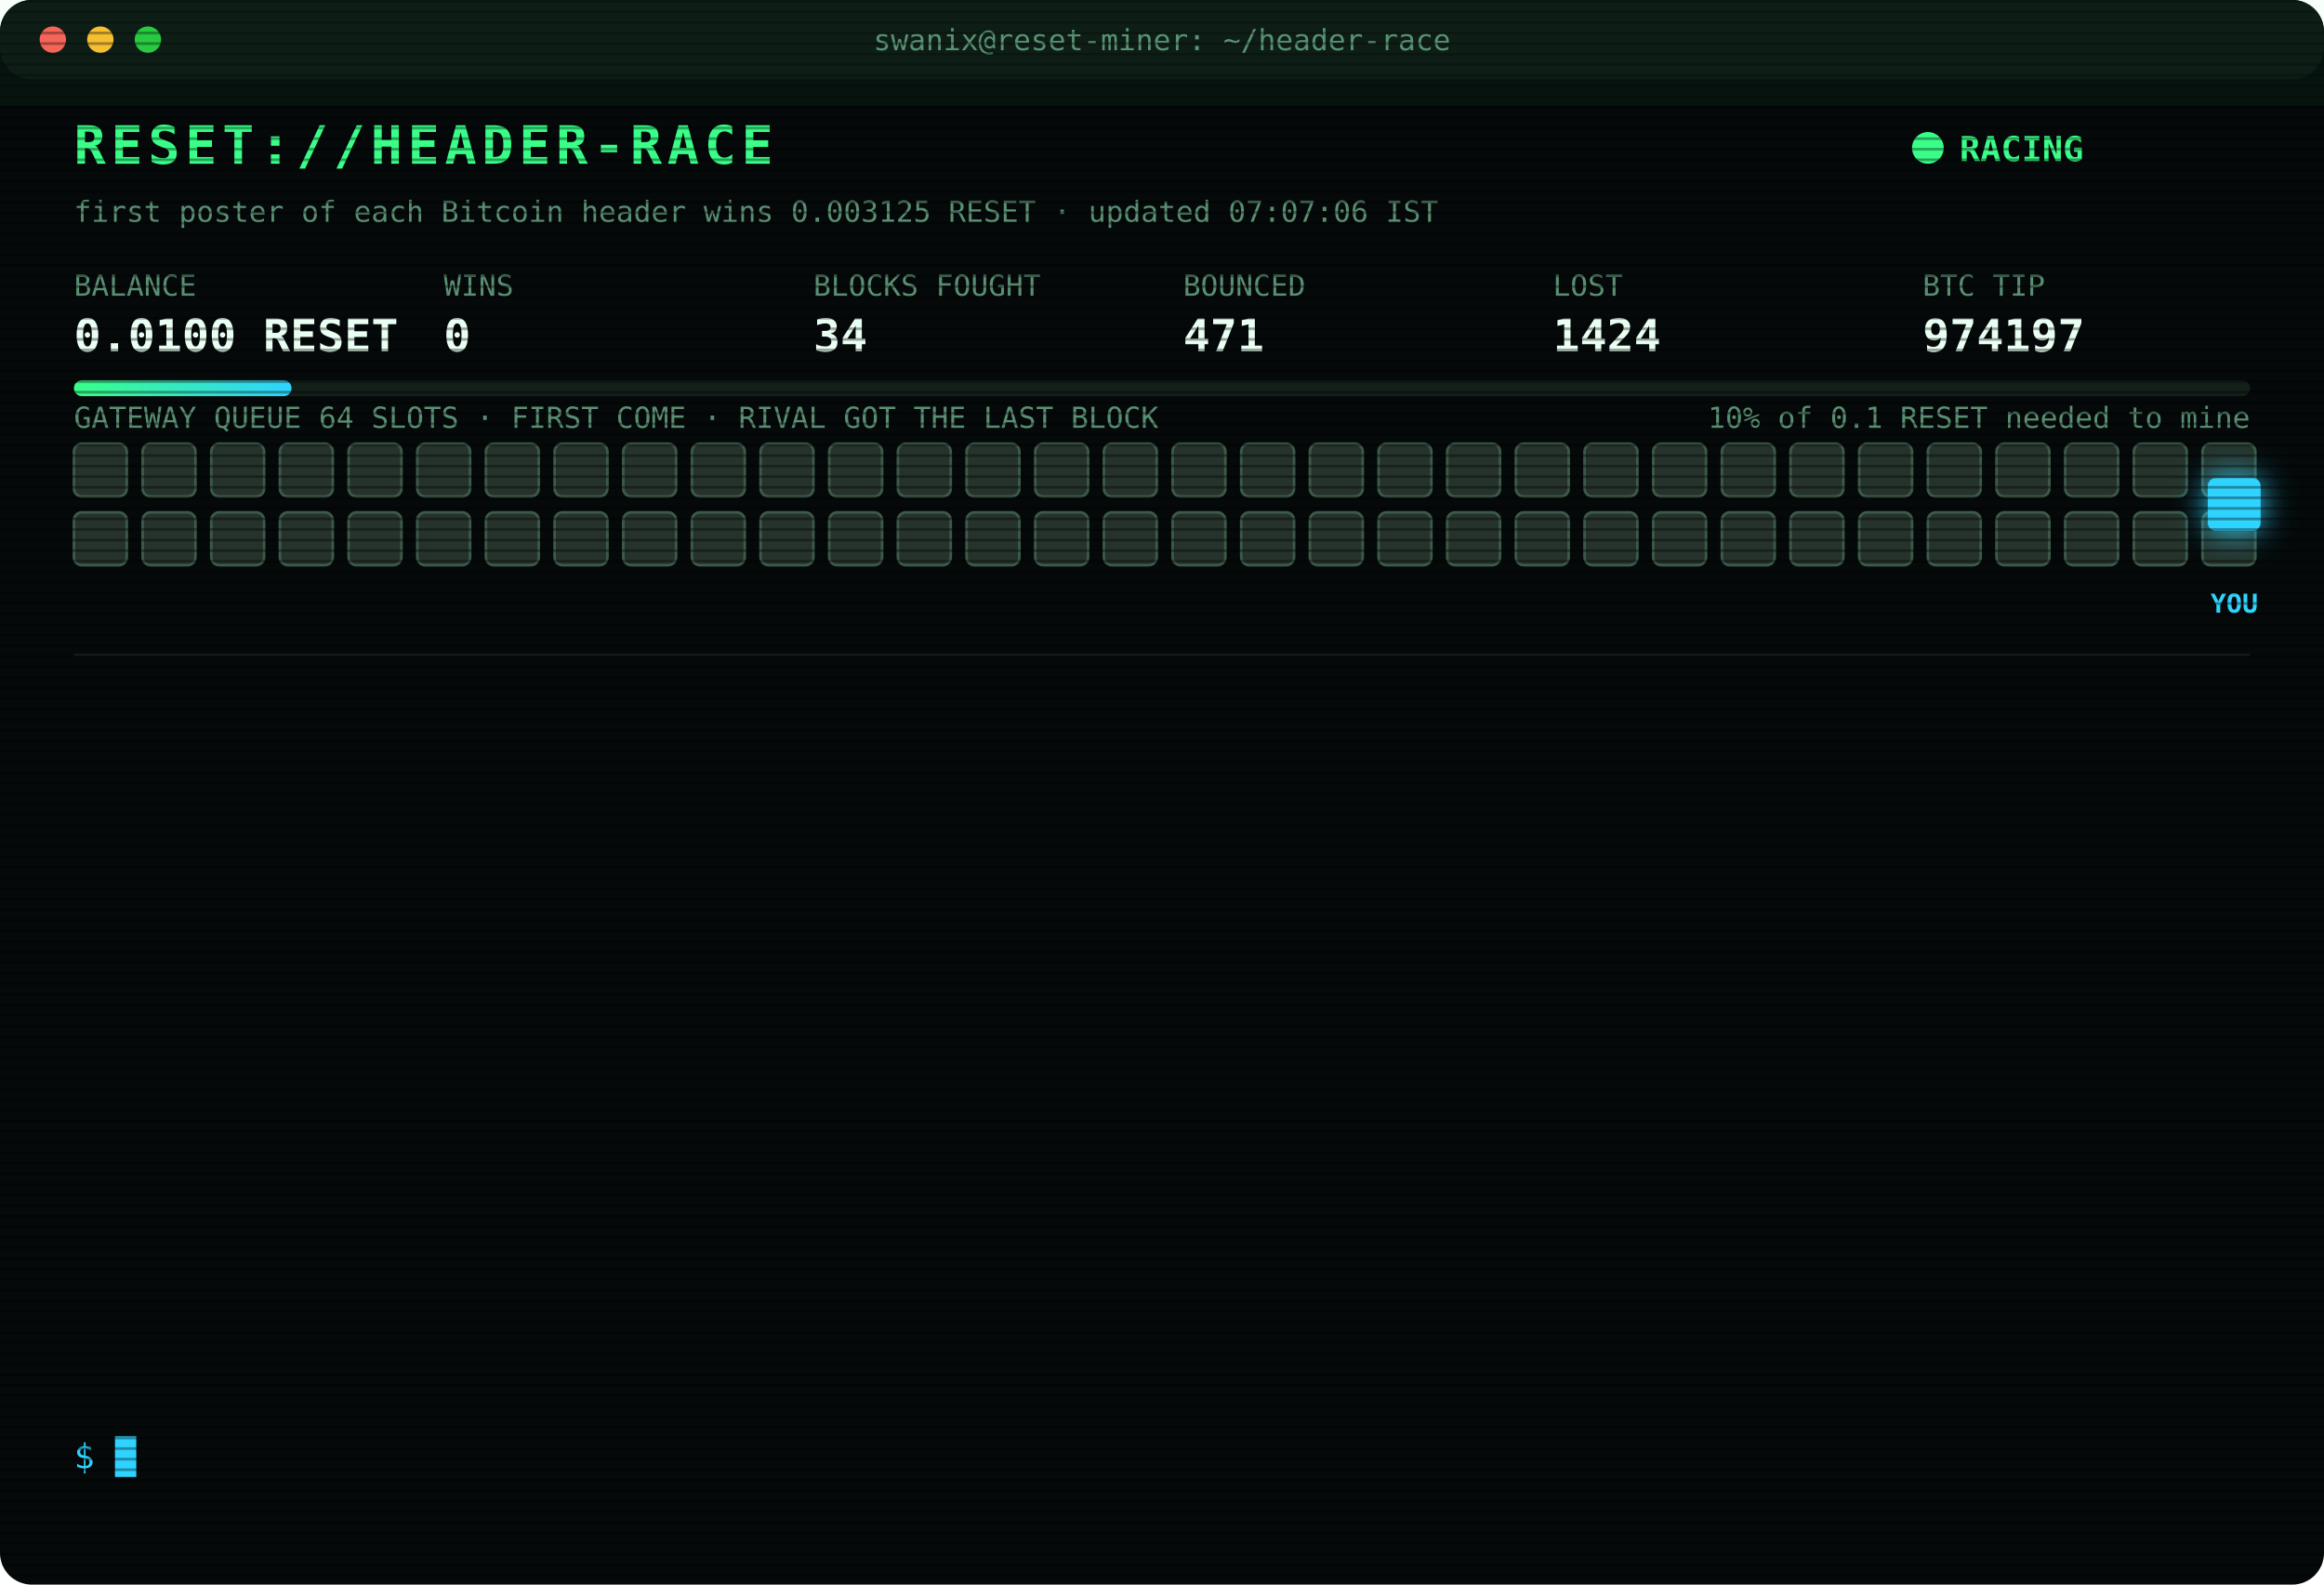
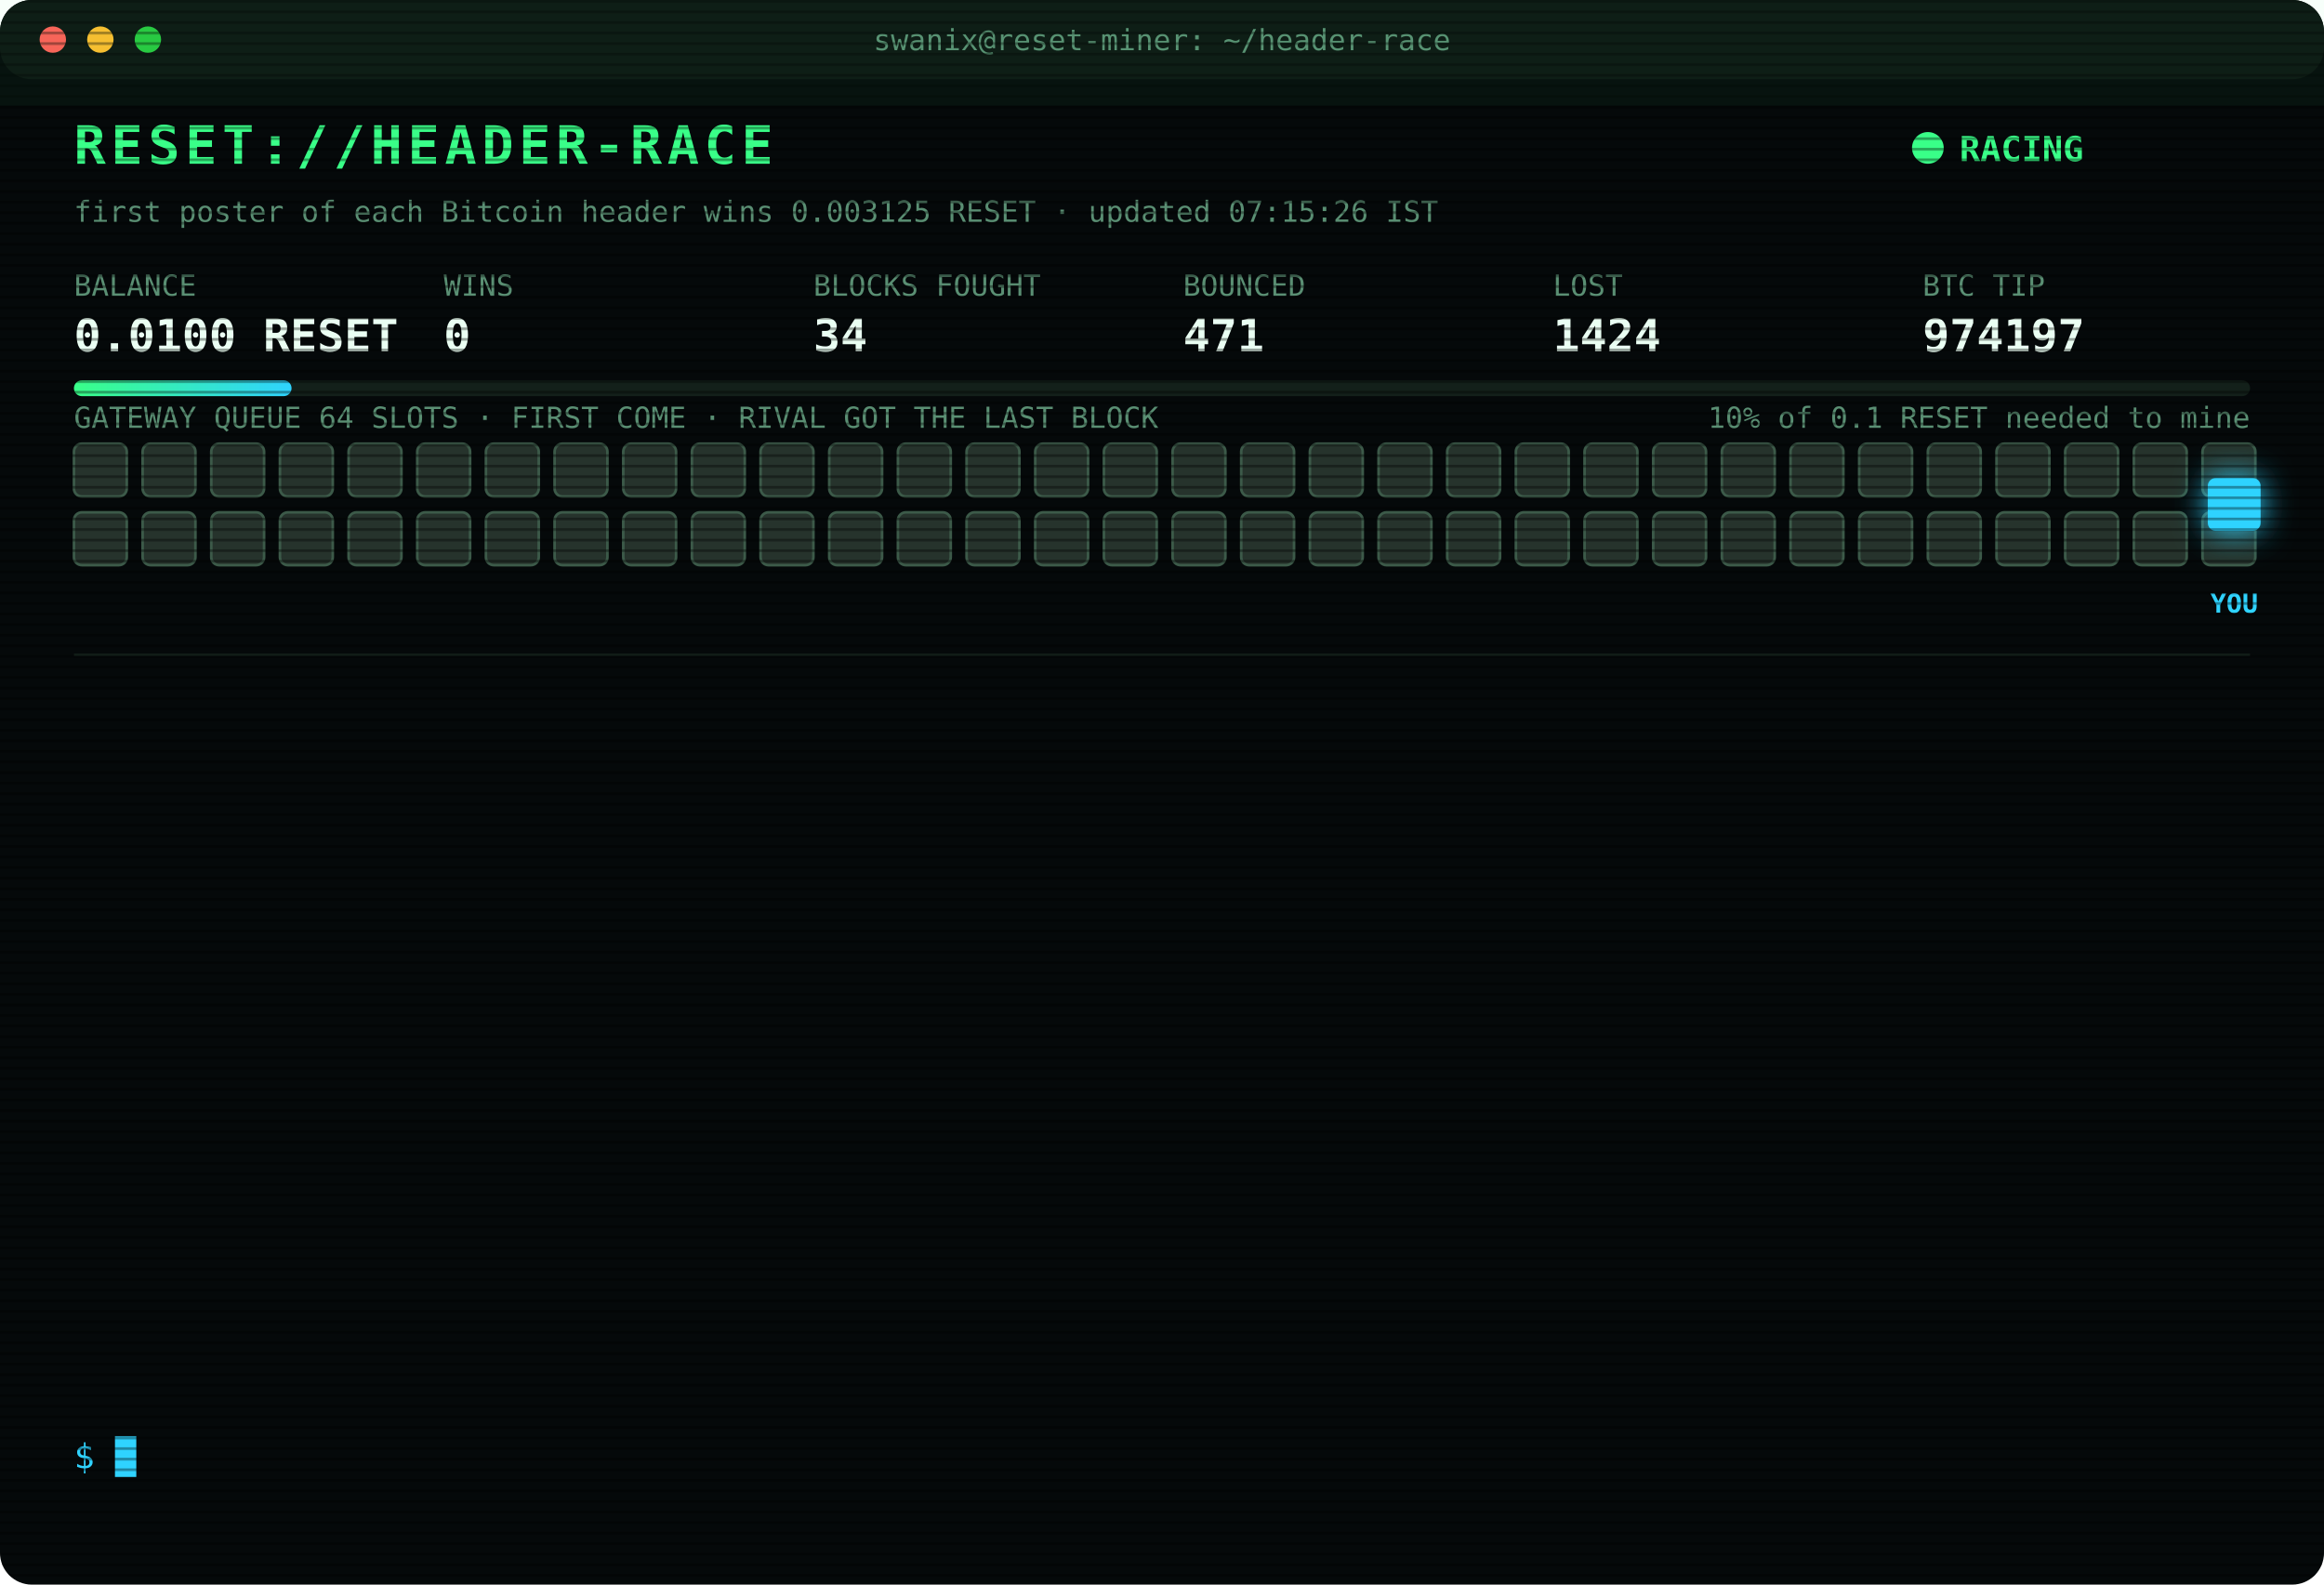
<svg xmlns="http://www.w3.org/2000/svg" width="880" height="600" viewBox="0 0 880 600" font-family="ui-monospace,SFMono-Regular,Menlo,Consolas,monospace">
  <style>
text{font-size:13px;fill:#7CFFB2}
.title{font-size:20px;font-weight:700;fill:#39FF88;letter-spacing:2px;animation:glitch 3s infinite steps(1)}
.sub{fill:#2fd3ff}.k{fill:#5a8f73;font-size:11px}.v{font-size:17px;font-weight:700;fill:#eafff3}
.ts{fill:#3f6b56}.boot{fill:#2fd3ff}.dim{fill:#5a8f73}.bad{fill:#ff4d6d}.warn{fill:#ffd23f}.mag{fill:#ff5cf0}.win{fill:#39FF88;font-weight:700}
.tag{font-size:10px;fill:#2fd3ff;font-weight:700}
.rival{fill:#26332c;stroke:#3c5a49;animation:jam 1.2s infinite alternate}
.idle{fill:#141c18;stroke:#22302a;animation:breathe 4s infinite}
.me{fill:#2fd3ff;filter:drop-shadow(0 0 6px #2fd3ff)}
.hover{animation:nudge 1.1s infinite ease-in-out}.bounce{animation:kick 1.4s infinite}
.ln{opacity:0;animation:in .4s forwards}
.cur{animation:blink 1s infinite steps(1)}
.scan{animation:scan 6s infinite linear}
.led{animation:blink 1.4s infinite}
@keyframes in{from{opacity:0;transform:translateX(-6px)}to{opacity:1;transform:none}}
@keyframes blink{50%{opacity:0}}
@keyframes jam{to{fill:#33463b}}
@keyframes breathe{50%{opacity:.4}}
@keyframes nudge{50%{transform:translateX(-10px)}}
@keyframes kick{0%,100%{transform:none}30%{transform:translateX(-14px)}55%{transform:translateX(10px) translateY(-6px)}}
@keyframes glitch{0%,92%{transform:none}93%{transform:translateX(2px);fill:#ff4d6d}95%{transform:translateX(-2px);fill:#2fd3ff}97%{transform:none}}
@keyframes scan{from{transform:translateY(-40px)}to{transform:translateY(600px)}}
</style>
  <defs>
    <pattern id="sl" width="4" height="4" patternUnits="userSpaceOnUse">
      <rect width="4" height="1" fill="#000" opacity=".35" />
    </pattern>
    <linearGradient id="bar">
      <stop offset="0" stop-color="#39FF88" />
      <stop offset="1" stop-color="#2fd3ff" />
    </linearGradient>
  </defs>
  <rect width="880" height="600" rx="12" fill="#05090a" />
  <rect width="880" height="30" rx="12" fill="#0d1512" />
  <circle cx="20" cy="15" r="5" fill="#ff5f57" />
  <circle cx="38" cy="15" r="5" fill="#febc2e" />
  <circle cx="56" cy="15" r="5" fill="#28c840" />
  <text x="440" y="19" text-anchor="middle" class="k">swanix@reset-miner: ~/header-race</text>
  <text x="28" y="62" class="title">RESET://HEADER-RACE</text>
  <circle class="led" cx="730" cy="56" r="6" fill="#39FF88" />
  <text x="742" y="61" class="win">RACING</text>
-   <text x="28" y="84" class="k">first poster of each Bitcoin header wins 0.003125 RESET · updated 07:07:06 IST</text>
+   <text x="28" y="84" class="k">first poster of each Bitcoin header wins 0.003125 RESET · updated 07:15:26 IST</text>
  <text x="28" y="112" class="k">BALANCE</text>
  <text x="28" y="133" class="v">0.0100 RESET</text>
  <text x="168" y="112" class="k">WINS</text>
  <text x="168" y="133" class="v">0</text>
  <text x="308" y="112" class="k">BLOCKS FOUGHT</text>
  <text x="308" y="133" class="v">34</text>
  <text x="448" y="112" class="k">BOUNCED</text>
  <text x="448" y="133" class="v">471</text>
  <text x="588" y="112" class="k">LOST</text>
  <text x="588" y="133" class="v">1424</text>
  <text x="728" y="112" class="k">BTC TIP</text>
  <text x="728" y="133" class="v">974197</text>
  <rect x="28" y="144" width="824" height="6" rx="3" fill="#13201a" />
  <rect x="28" y="144" width="82.4" height="6" rx="3" fill="url(#bar)" />
  <text x="852" y="162" text-anchor="end" class="k">10% of 0.1 RESET needed to mine</text>
  <text x="28" y="162" class="k">GATEWAY QUEUE 64 SLOTS · FIRST COME · RIVAL GOT THE LAST BLOCK</text>
  <rect class="rival" x="28" y="168" width="20" height="20" rx="3" style="animation-delay:0.00s" />
  <rect class="rival" x="54" y="168" width="20" height="20" rx="3" style="animation-delay:0.05s" />
  <rect class="rival" x="80" y="168" width="20" height="20" rx="3" style="animation-delay:0.10s" />
  <rect class="rival" x="106" y="168" width="20" height="20" rx="3" style="animation-delay:0.15s" />
  <rect class="rival" x="132" y="168" width="20" height="20" rx="3" style="animation-delay:0.20s" />
  <rect class="rival" x="158" y="168" width="20" height="20" rx="3" style="animation-delay:0.25s" />
  <rect class="rival" x="184" y="168" width="20" height="20" rx="3" style="animation-delay:0.30s" />
  <rect class="rival" x="210" y="168" width="20" height="20" rx="3" style="animation-delay:0.35s" />
  <rect class="rival" x="236" y="168" width="20" height="20" rx="3" style="animation-delay:0.40s" />
  <rect class="rival" x="262" y="168" width="20" height="20" rx="3" style="animation-delay:0.45s" />
  <rect class="rival" x="288" y="168" width="20" height="20" rx="3" style="animation-delay:0.50s" />
  <rect class="rival" x="314" y="168" width="20" height="20" rx="3" style="animation-delay:0.55s" />
  <rect class="rival" x="340" y="168" width="20" height="20" rx="3" style="animation-delay:0.60s" />
  <rect class="rival" x="366" y="168" width="20" height="20" rx="3" style="animation-delay:0.65s" />
  <rect class="rival" x="392" y="168" width="20" height="20" rx="3" style="animation-delay:0.70s" />
  <rect class="rival" x="418" y="168" width="20" height="20" rx="3" style="animation-delay:0.75s" />
  <rect class="rival" x="444" y="168" width="20" height="20" rx="3" style="animation-delay:0.80s" />
  <rect class="rival" x="470" y="168" width="20" height="20" rx="3" style="animation-delay:0.85s" />
  <rect class="rival" x="496" y="168" width="20" height="20" rx="3" style="animation-delay:0.90s" />
  <rect class="rival" x="522" y="168" width="20" height="20" rx="3" style="animation-delay:0.95s" />
  <rect class="rival" x="548" y="168" width="20" height="20" rx="3" style="animation-delay:1.00s" />
  <rect class="rival" x="574" y="168" width="20" height="20" rx="3" style="animation-delay:1.05s" />
  <rect class="rival" x="600" y="168" width="20" height="20" rx="3" style="animation-delay:1.10s" />
  <rect class="rival" x="626" y="168" width="20" height="20" rx="3" style="animation-delay:1.15s" />
  <rect class="rival" x="652" y="168" width="20" height="20" rx="3" style="animation-delay:1.20s" />
  <rect class="rival" x="678" y="168" width="20" height="20" rx="3" style="animation-delay:1.25s" />
  <rect class="rival" x="704" y="168" width="20" height="20" rx="3" style="animation-delay:1.30s" />
  <rect class="rival" x="730" y="168" width="20" height="20" rx="3" style="animation-delay:1.35s" />
  <rect class="rival" x="756" y="168" width="20" height="20" rx="3" style="animation-delay:1.40s" />
  <rect class="rival" x="782" y="168" width="20" height="20" rx="3" style="animation-delay:1.45s" />
  <rect class="rival" x="808" y="168" width="20" height="20" rx="3" style="animation-delay:1.50s" />
  <rect class="rival" x="834" y="168" width="20" height="20" rx="3" style="animation-delay:1.55s" />
  <rect class="rival" x="28" y="194" width="20" height="20" rx="3" style="animation-delay:1.60s" />
  <rect class="rival" x="54" y="194" width="20" height="20" rx="3" style="animation-delay:1.65s" />
  <rect class="rival" x="80" y="194" width="20" height="20" rx="3" style="animation-delay:1.70s" />
  <rect class="rival" x="106" y="194" width="20" height="20" rx="3" style="animation-delay:1.75s" />
  <rect class="rival" x="132" y="194" width="20" height="20" rx="3" style="animation-delay:1.80s" />
  <rect class="rival" x="158" y="194" width="20" height="20" rx="3" style="animation-delay:1.85s" />
  <rect class="rival" x="184" y="194" width="20" height="20" rx="3" style="animation-delay:1.90s" />
  <rect class="rival" x="210" y="194" width="20" height="20" rx="3" style="animation-delay:1.95s" />
  <rect class="rival" x="236" y="194" width="20" height="20" rx="3" style="animation-delay:2.00s" />
  <rect class="rival" x="262" y="194" width="20" height="20" rx="3" style="animation-delay:2.05s" />
  <rect class="rival" x="288" y="194" width="20" height="20" rx="3" style="animation-delay:2.10s" />
  <rect class="rival" x="314" y="194" width="20" height="20" rx="3" style="animation-delay:2.15s" />
  <rect class="rival" x="340" y="194" width="20" height="20" rx="3" style="animation-delay:2.20s" />
  <rect class="rival" x="366" y="194" width="20" height="20" rx="3" style="animation-delay:2.25s" />
  <rect class="rival" x="392" y="194" width="20" height="20" rx="3" style="animation-delay:2.30s" />
  <rect class="rival" x="418" y="194" width="20" height="20" rx="3" style="animation-delay:2.35s" />
  <rect class="rival" x="444" y="194" width="20" height="20" rx="3" style="animation-delay:2.40s" />
  <rect class="rival" x="470" y="194" width="20" height="20" rx="3" style="animation-delay:2.45s" />
  <rect class="rival" x="496" y="194" width="20" height="20" rx="3" style="animation-delay:2.50s" />
  <rect class="rival" x="522" y="194" width="20" height="20" rx="3" style="animation-delay:2.55s" />
  <rect class="rival" x="548" y="194" width="20" height="20" rx="3" style="animation-delay:2.60s" />
  <rect class="rival" x="574" y="194" width="20" height="20" rx="3" style="animation-delay:2.65s" />
  <rect class="rival" x="600" y="194" width="20" height="20" rx="3" style="animation-delay:2.70s" />
  <rect class="rival" x="626" y="194" width="20" height="20" rx="3" style="animation-delay:2.75s" />
  <rect class="rival" x="652" y="194" width="20" height="20" rx="3" style="animation-delay:2.80s" />
  <rect class="rival" x="678" y="194" width="20" height="20" rx="3" style="animation-delay:2.85s" />
  <rect class="rival" x="704" y="194" width="20" height="20" rx="3" style="animation-delay:2.90s" />
  <rect class="rival" x="730" y="194" width="20" height="20" rx="3" style="animation-delay:2.95s" />
  <rect class="rival" x="756" y="194" width="20" height="20" rx="3" style="animation-delay:3.00s" />
  <rect class="rival" x="782" y="194" width="20" height="20" rx="3" style="animation-delay:3.05s" />
  <rect class="rival" x="808" y="194" width="20" height="20" rx="3" style="animation-delay:3.10s" />
  <rect class="rival" x="834" y="194" width="20" height="20" rx="3" style="animation-delay:3.15s" />
  <g class="hover">
    <rect class="me" x="836" y="181" width="20" height="20" rx="3" />
    <text class="tag" x="846" y="232" text-anchor="middle">YOU</text>
  </g>
  <line x1="28" x2="852" y1="248" y2="248" stroke="#13201a" />
  <g class="ln" style="animation-delay:0.40s">
    <text x="28" y="270" class="ts">03:59:48</text>
    <text x="104" y="270" class="bad">[LOST] #974185 taken by a rival miner</text>
  </g>
  <g class="ln" style="animation-delay:0.65s">
    <text x="28" y="292" class="ts">04:05:19</text>
    <text x="104" y="292" class="bad">[LOST] #974186 taken by a rival miner</text>
  </g>
  <g class="ln" style="animation-delay:0.90s">
    <text x="28" y="314" class="ts">04:13:27</text>
    <text x="104" y="314" class="bad">[LOST] #974187 taken by a rival miner</text>
  </g>
  <g class="ln" style="animation-delay:1.15s">
    <text x="28" y="336" class="ts">04:16:40</text>
    <text x="104" y="336" class="bad">[LOST] #974188 taken by a rival miner</text>
  </g>
  <g class="ln" style="animation-delay:1.40s">
    <text x="28" y="358" class="ts">04:41:46</text>
    <text x="104" y="358" class="bad">[LOST] #974189 taken by a rival miner</text>
  </g>
  <g class="ln" style="animation-delay:1.65s">
    <text x="28" y="380" class="ts">04:43:31</text>
    <text x="104" y="380" class="bad">[LOST] #974190 taken by a rival miner</text>
  </g>
  <g class="ln" style="animation-delay:1.90s">
    <text x="28" y="402" class="ts">05:37:26</text>
    <text x="104" y="402" class="bad">[LOST] #974191 taken by a rival miner</text>
  </g>
  <g class="ln" style="animation-delay:2.15s">
    <text x="28" y="424" class="ts">05:47:29</text>
    <text x="104" y="424" class="bad">[LOST] #974192 taken by a rival miner</text>
  </g>
  <g class="ln" style="animation-delay:2.40s">
    <text x="28" y="446" class="ts">05:55:04</text>
    <text x="104" y="446" class="bad">[LOST] #974193 taken by a rival miner</text>
  </g>
  <g class="ln" style="animation-delay:2.65s">
    <text x="28" y="468" class="ts">06:09:36</text>
    <text x="104" y="468" class="bad">[LOST] #974194 taken by a rival miner</text>
  </g>
  <g class="ln" style="animation-delay:2.90s">
    <text x="28" y="490" class="ts">06:24:10</text>
    <text x="104" y="490" class="bad">[LOST] #974195 taken by a rival miner</text>
  </g>
  <g class="ln" style="animation-delay:3.15s">
    <text x="28" y="512" class="ts">06:32:42</text>
    <text x="104" y="512" class="bad">[LOST] #974196 taken by a rival miner</text>
  </g>
  <g class="ln" style="animation-delay:3.40s">
    <text x="28" y="534" class="ts">07:03:05</text>
    <text x="104" y="534" class="bad">[LOST] #974197 taken by a rival miner</text>
  </g>
  <text x="28" y="556" class="sub">$ <tspan class="cur">█</tspan>
  </text>
  <rect width="880" height="600" rx="12" fill="url(#sl)" pointer-events="none" />
  <rect class="scan" width="880" height="40" fill="#39FF88" opacity=".04" />
</svg>
